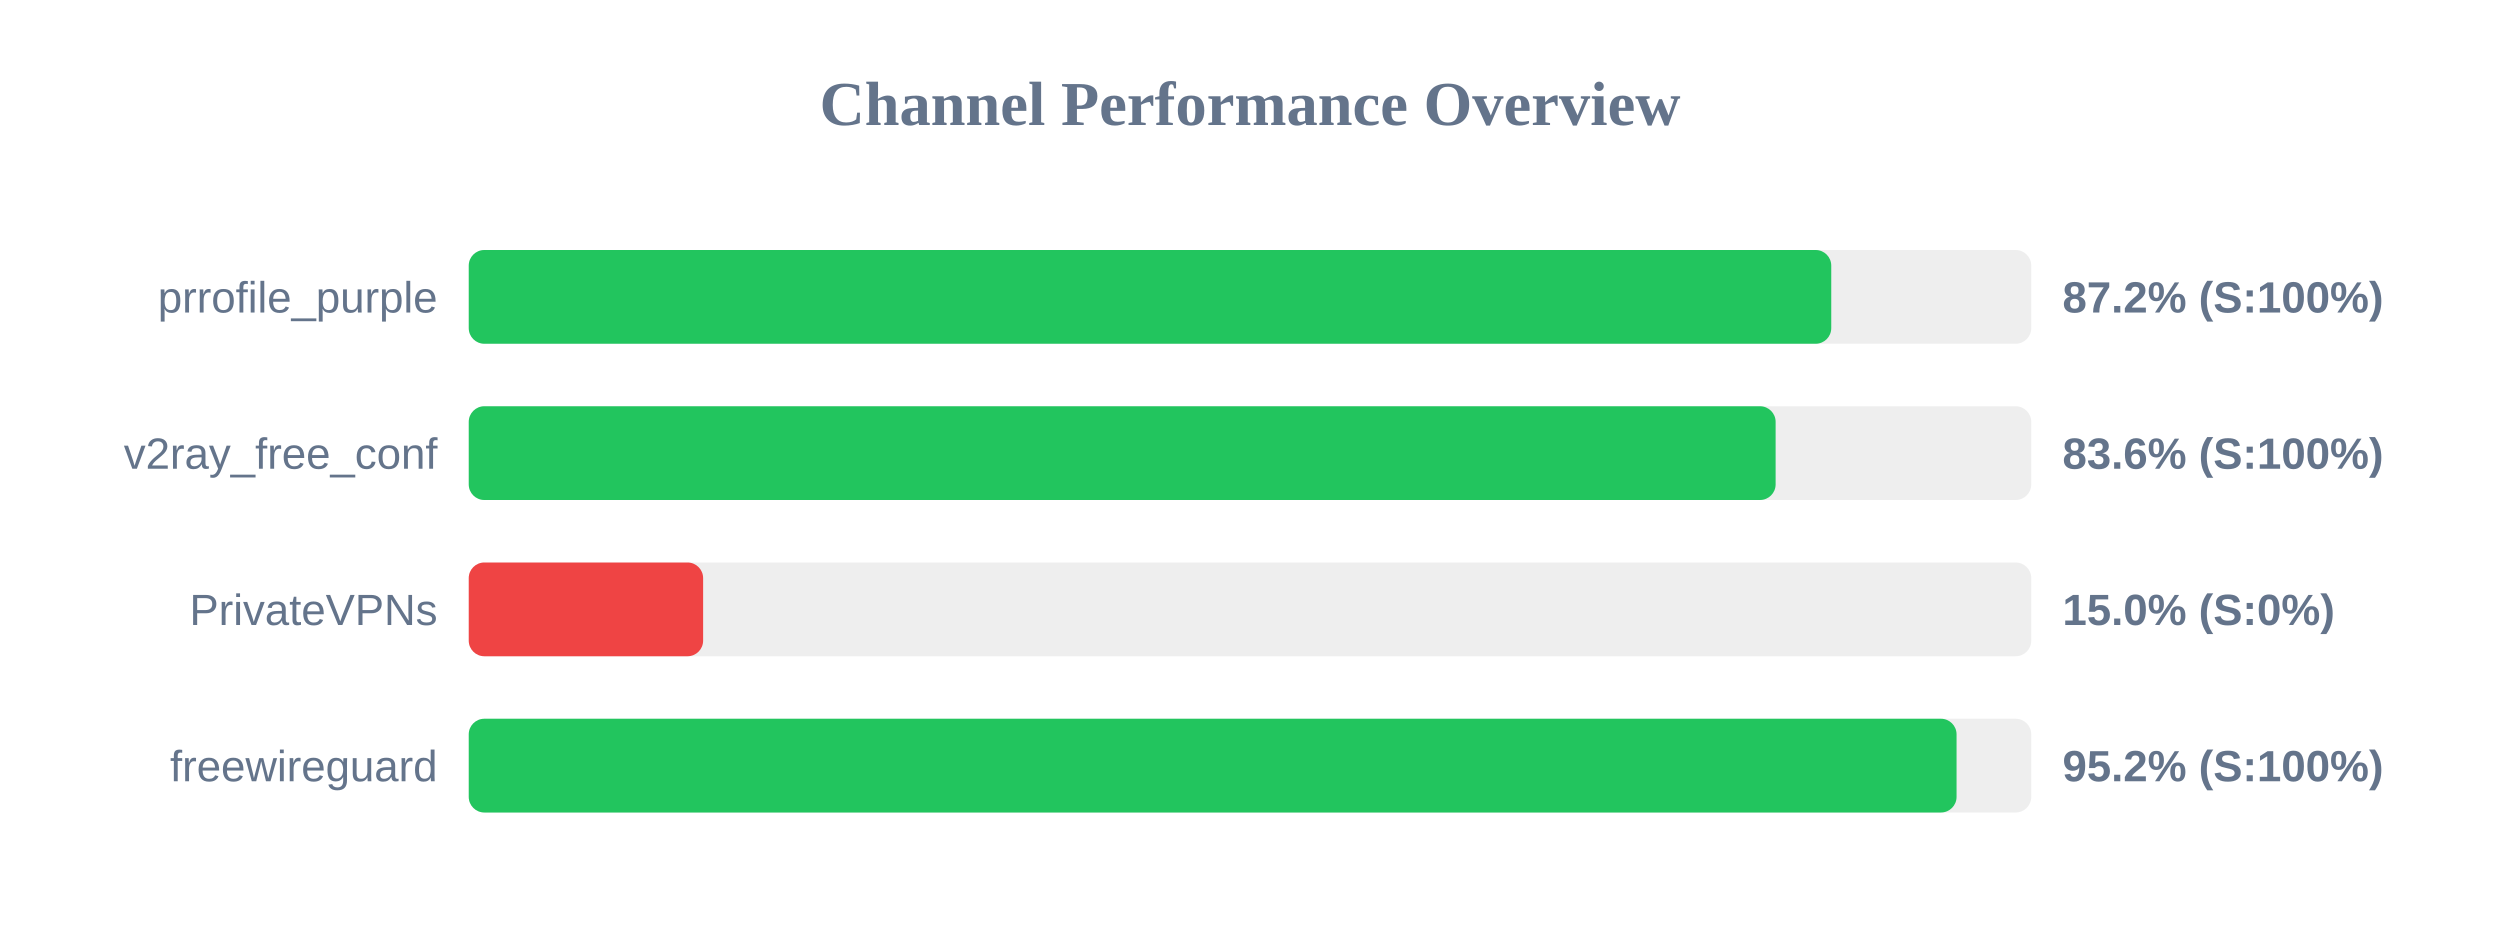
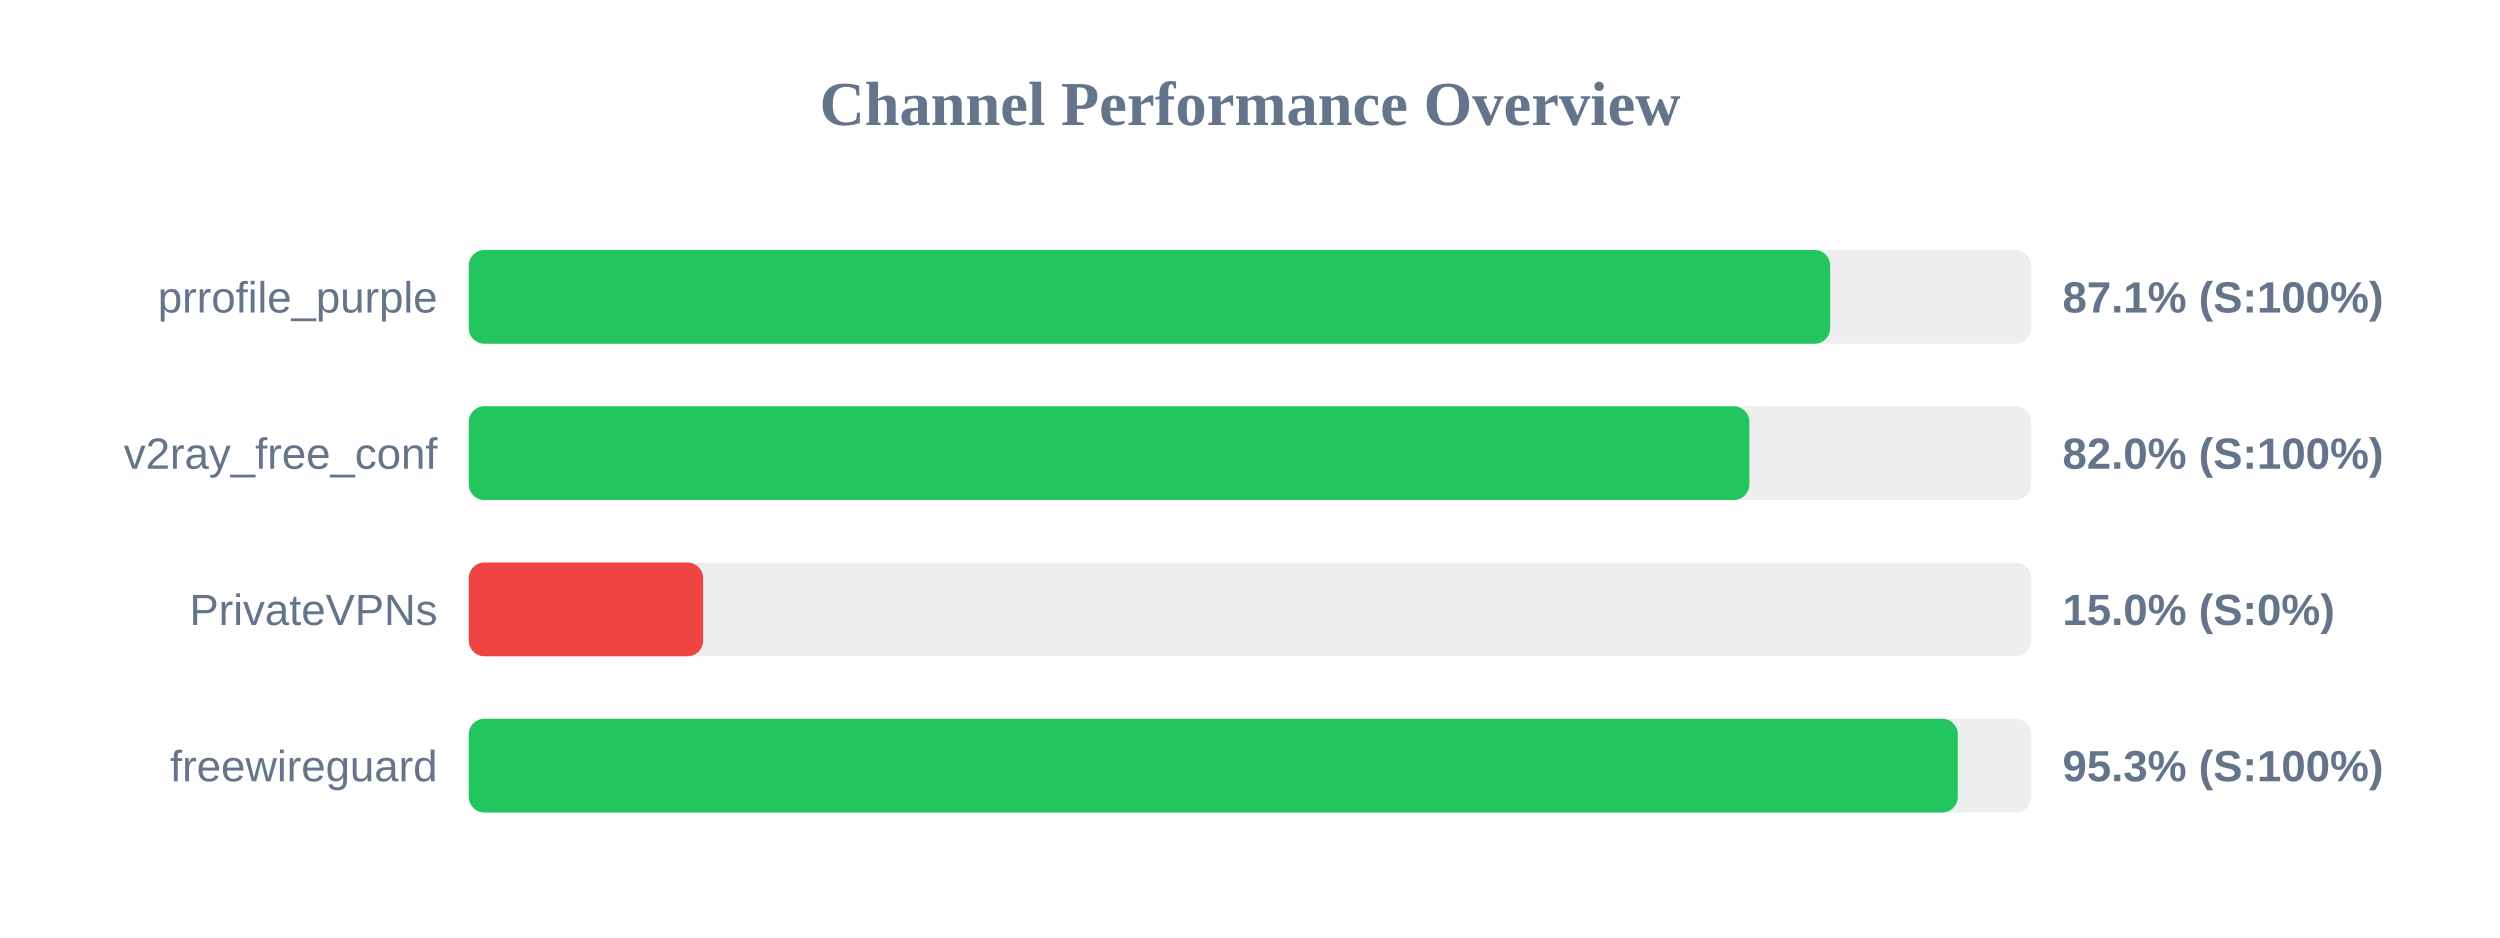
<svg xmlns="http://www.w3.org/2000/svg" width="800" height="300" version="1.1">
  <style>
        .row { font: 14px Arial; fill: #64748b; }
        .score { font: bold 14px Arial; fill: #64748b; }
    </style>
  <text x="400" y="40" text-anchor="middle" font-size="20px" font-weight="bold" fill="#64748b">Channel Performance Overview</text>
  <rect x="150" y="80" width="500" height="30" fill="#eee" rx="5" />
-   <rect x="150" y="80" width="436.0" height="30" fill="#22c55e" rx="5" />
+   <rect x="150" y="80" width="435.65" height="30" fill="#22c55e" rx="5" />
  <text x="140" y="100" text-anchor="end" class="row">prrofile_purple</text>
-   <text x="660" y="100" text-anchor="start" class="score">87.2% (S:100%)</text>
+   <text x="660" y="100" text-anchor="start" class="score">87.1% (S:100%)</text>
  <rect x="150" y="130" width="500" height="30" fill="#eee" rx="5" />
-   <rect x="150" y="130" width="418.2" height="30" fill="#22c55e" rx="5" />
+   <rect x="150" y="130" width="409.8" height="30" fill="#22c55e" rx="5" />
  <text x="140" y="150" text-anchor="end" class="row">v2ray_free_conf</text>
-   <text x="660" y="150" text-anchor="start" class="score">83.6% (S:100%)</text>
+   <text x="660" y="150" text-anchor="start" class="score">82.0% (S:100%)</text>
  <rect x="150" y="180" width="500" height="30" fill="#eee" rx="5" />
  <rect x="150" y="180" width="75.0" height="30" fill="#ef4444" rx="5" />
  <text x="140" y="200" text-anchor="end" class="row">PrivateVPNs</text>
  <text x="660" y="200" text-anchor="start" class="score">15.0% (S:0%)</text>
  <rect x="150" y="230" width="500" height="30" fill="#eee" rx="5" />
-   <rect x="150" y="230" width="476.1" height="30" fill="#22c55e" rx="5" />
+   <rect x="150" y="230" width="476.5" height="30" fill="#22c55e" rx="5" />
  <text x="140" y="250" text-anchor="end" class="row">freewireguard</text>
-   <text x="660" y="250" text-anchor="start" class="score">95.2% (S:100%)</text>
+   <text x="660" y="250" text-anchor="start" class="score">95.3% (S:100%)</text>
</svg>
